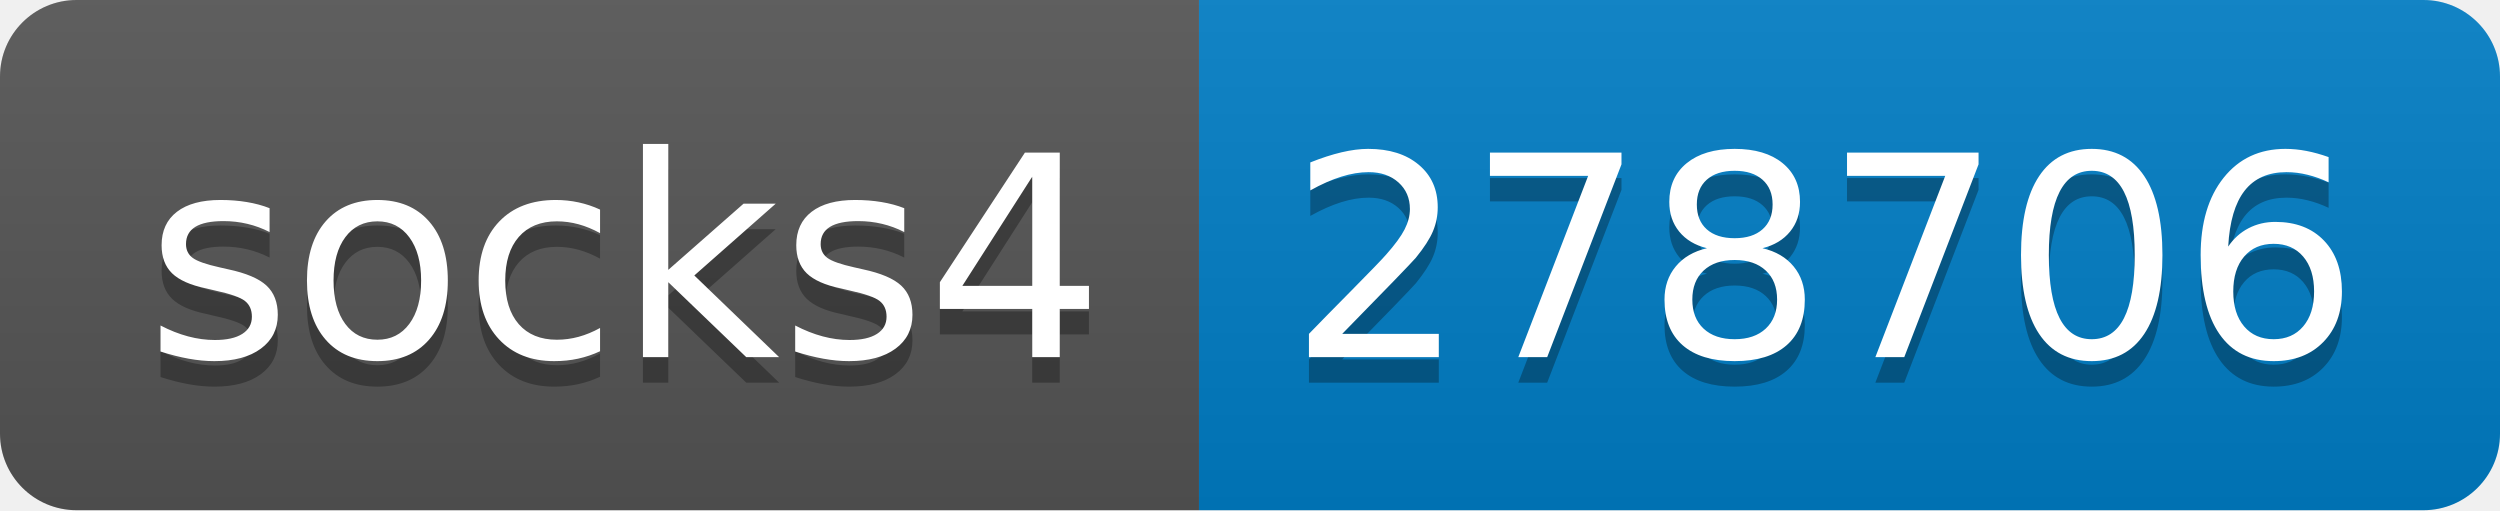
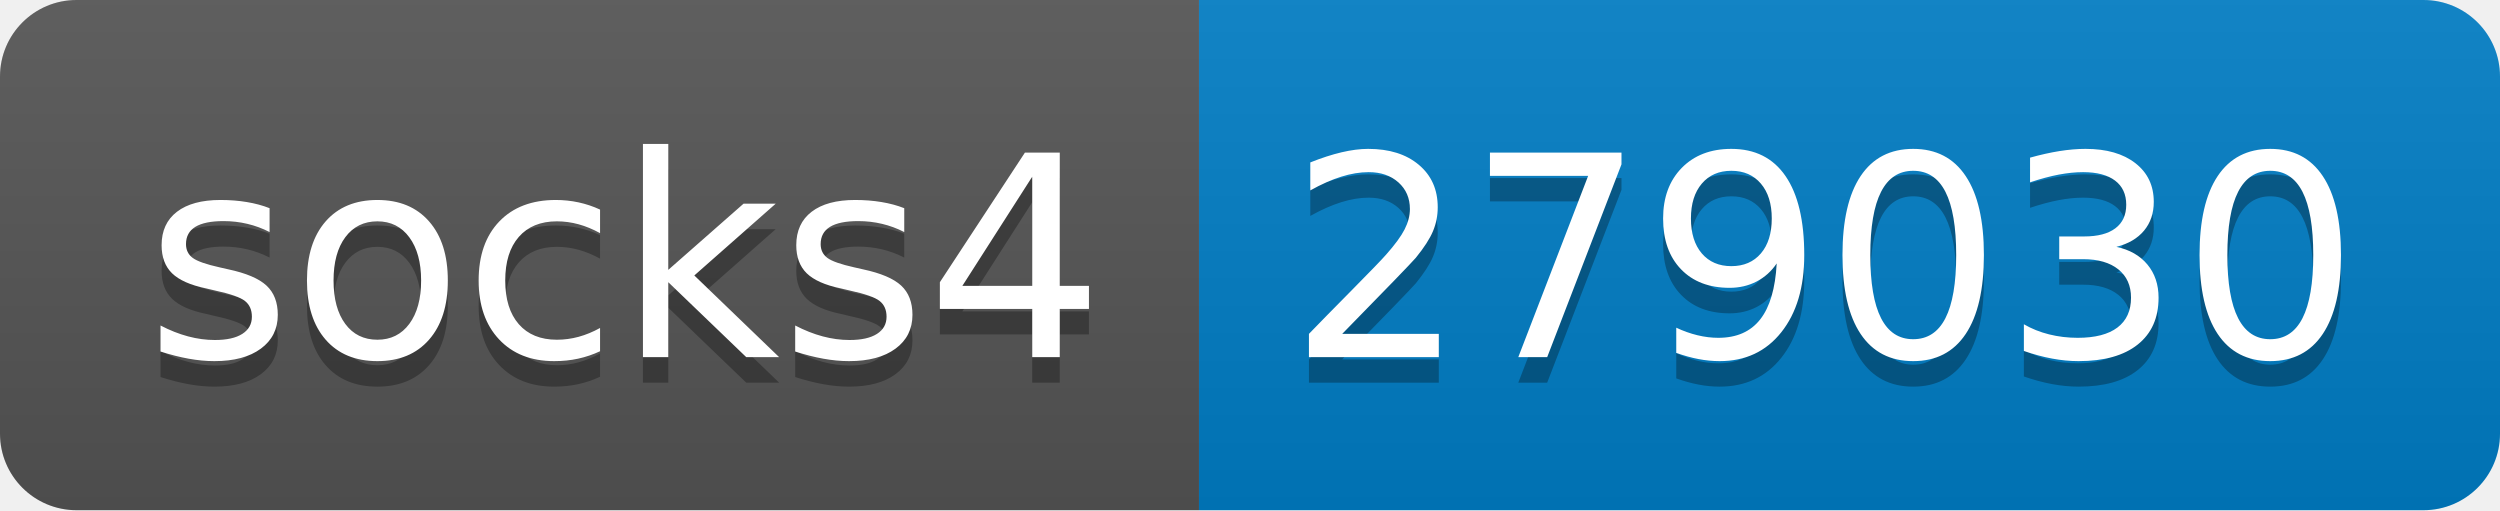
- <svg xmlns="http://www.w3.org/2000/svg" width="98" height="20" role="img" aria-label="socks4: 278706">
+ <svg xmlns="http://www.w3.org/2000/svg" width="98" height="20" role="img" aria-label="socks4: 279030">
  <linearGradient id="s" x2="0" y2="100%">
    <stop offset="0" stop-color="#bbb" stop-opacity=".1" />
    <stop offset="1" stop-opacity=".1" />
  </linearGradient>
  <clipPath id="r">
    <rect width="98" height="20" rx="3" fill="#fff" />
  </clipPath>
  <g clip-path="url(#r)">
    <rect width="47" height="20" fill="#555" />
    <rect x="47" width="51" height="20" fill="#007ec6" />
    <rect width="98" height="20" fill="url(#s)" />
  </g>
  <g fill="#fff" text-anchor="middle" font-family="Verdana,Geneva,DejaVu Sans,sans-serif" text-rendering="geometricPrecision" font-size="110">
    <text aria-hidden="true" x="245" y="150" fill="#010101" fill-opacity=".3" transform="scale(.1)" textLength="370">socks4</text>
    <text x="245" y="140" transform="scale(.1)" fill="#fff" textLength="370">socks4</text>
-     <text aria-hidden="true" x="715" y="150" fill="#010101" fill-opacity=".3" transform="scale(.1)" textLength="410">278706</text>
-     <text x="715" y="140" transform="scale(.1)" fill="#fff" textLength="410">278706</text>
+     <text aria-hidden="true" x="715" y="150" fill="#010101" fill-opacity=".3" transform="scale(.1)" textLength="410">279030</text>
+     <text x="715" y="140" transform="scale(.1)" fill="#fff" textLength="410">279030</text>
  </g>
</svg>
